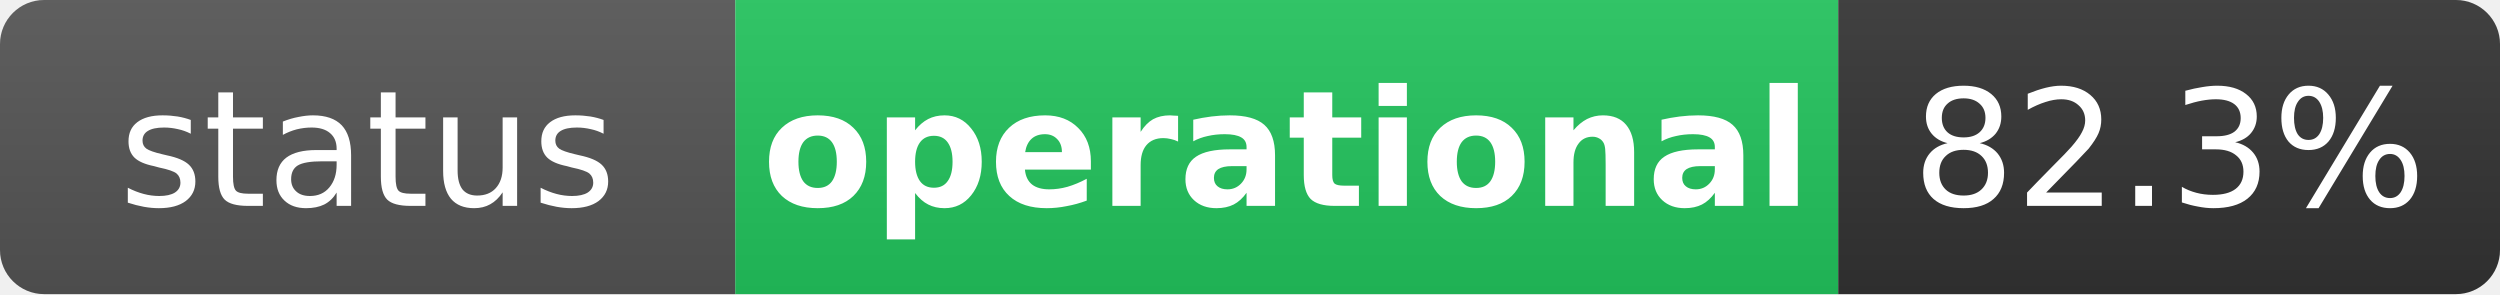
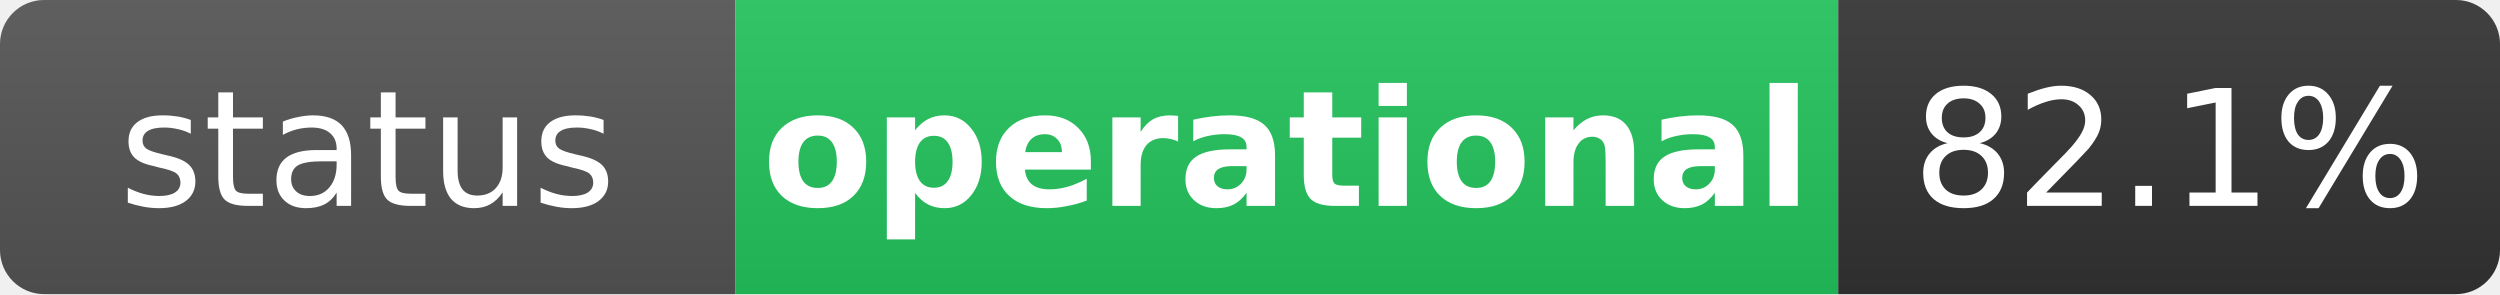
<svg xmlns="http://www.w3.org/2000/svg" width="170" height="20" role="img" aria-label="status: operational">
  <linearGradient id="s" x2="0" y2="100%">
    <stop offset="0" stop-color="#bbb" stop-opacity=".1" />
    <stop offset="1" stop-opacity=".1" />
  </linearGradient>
  <clipPath id="r">
    <rect width="170" height="20" rx="3" fill="#fff" />
  </clipPath>
  <g clip-path="url(#r)">
    <rect width="50" height="20" fill="#555" />
    <rect x="50" width="75" height="20" fill="#22c55e" />
    <rect x="125" width="45" height="20" fill="#333" />
    <rect width="170" height="20" fill="url(#s)" />
  </g>
  <g fill="#fff" text-anchor="middle" font-family="Verdana,Geneva,DejaVu Sans,sans-serif" text-rendering="geometricPrecision" font-size="11">
    <text x="25" y="14" fill="#fff">status</text>
    <text x="87.5" y="14" fill="#fff" font-weight="bold">operational</text>
-     <text x="147.5" y="14" fill="#fff">82.3%</text>
+     <text x="147.5" y="14" fill="#fff">82.1%</text>
  </g>
</svg>
